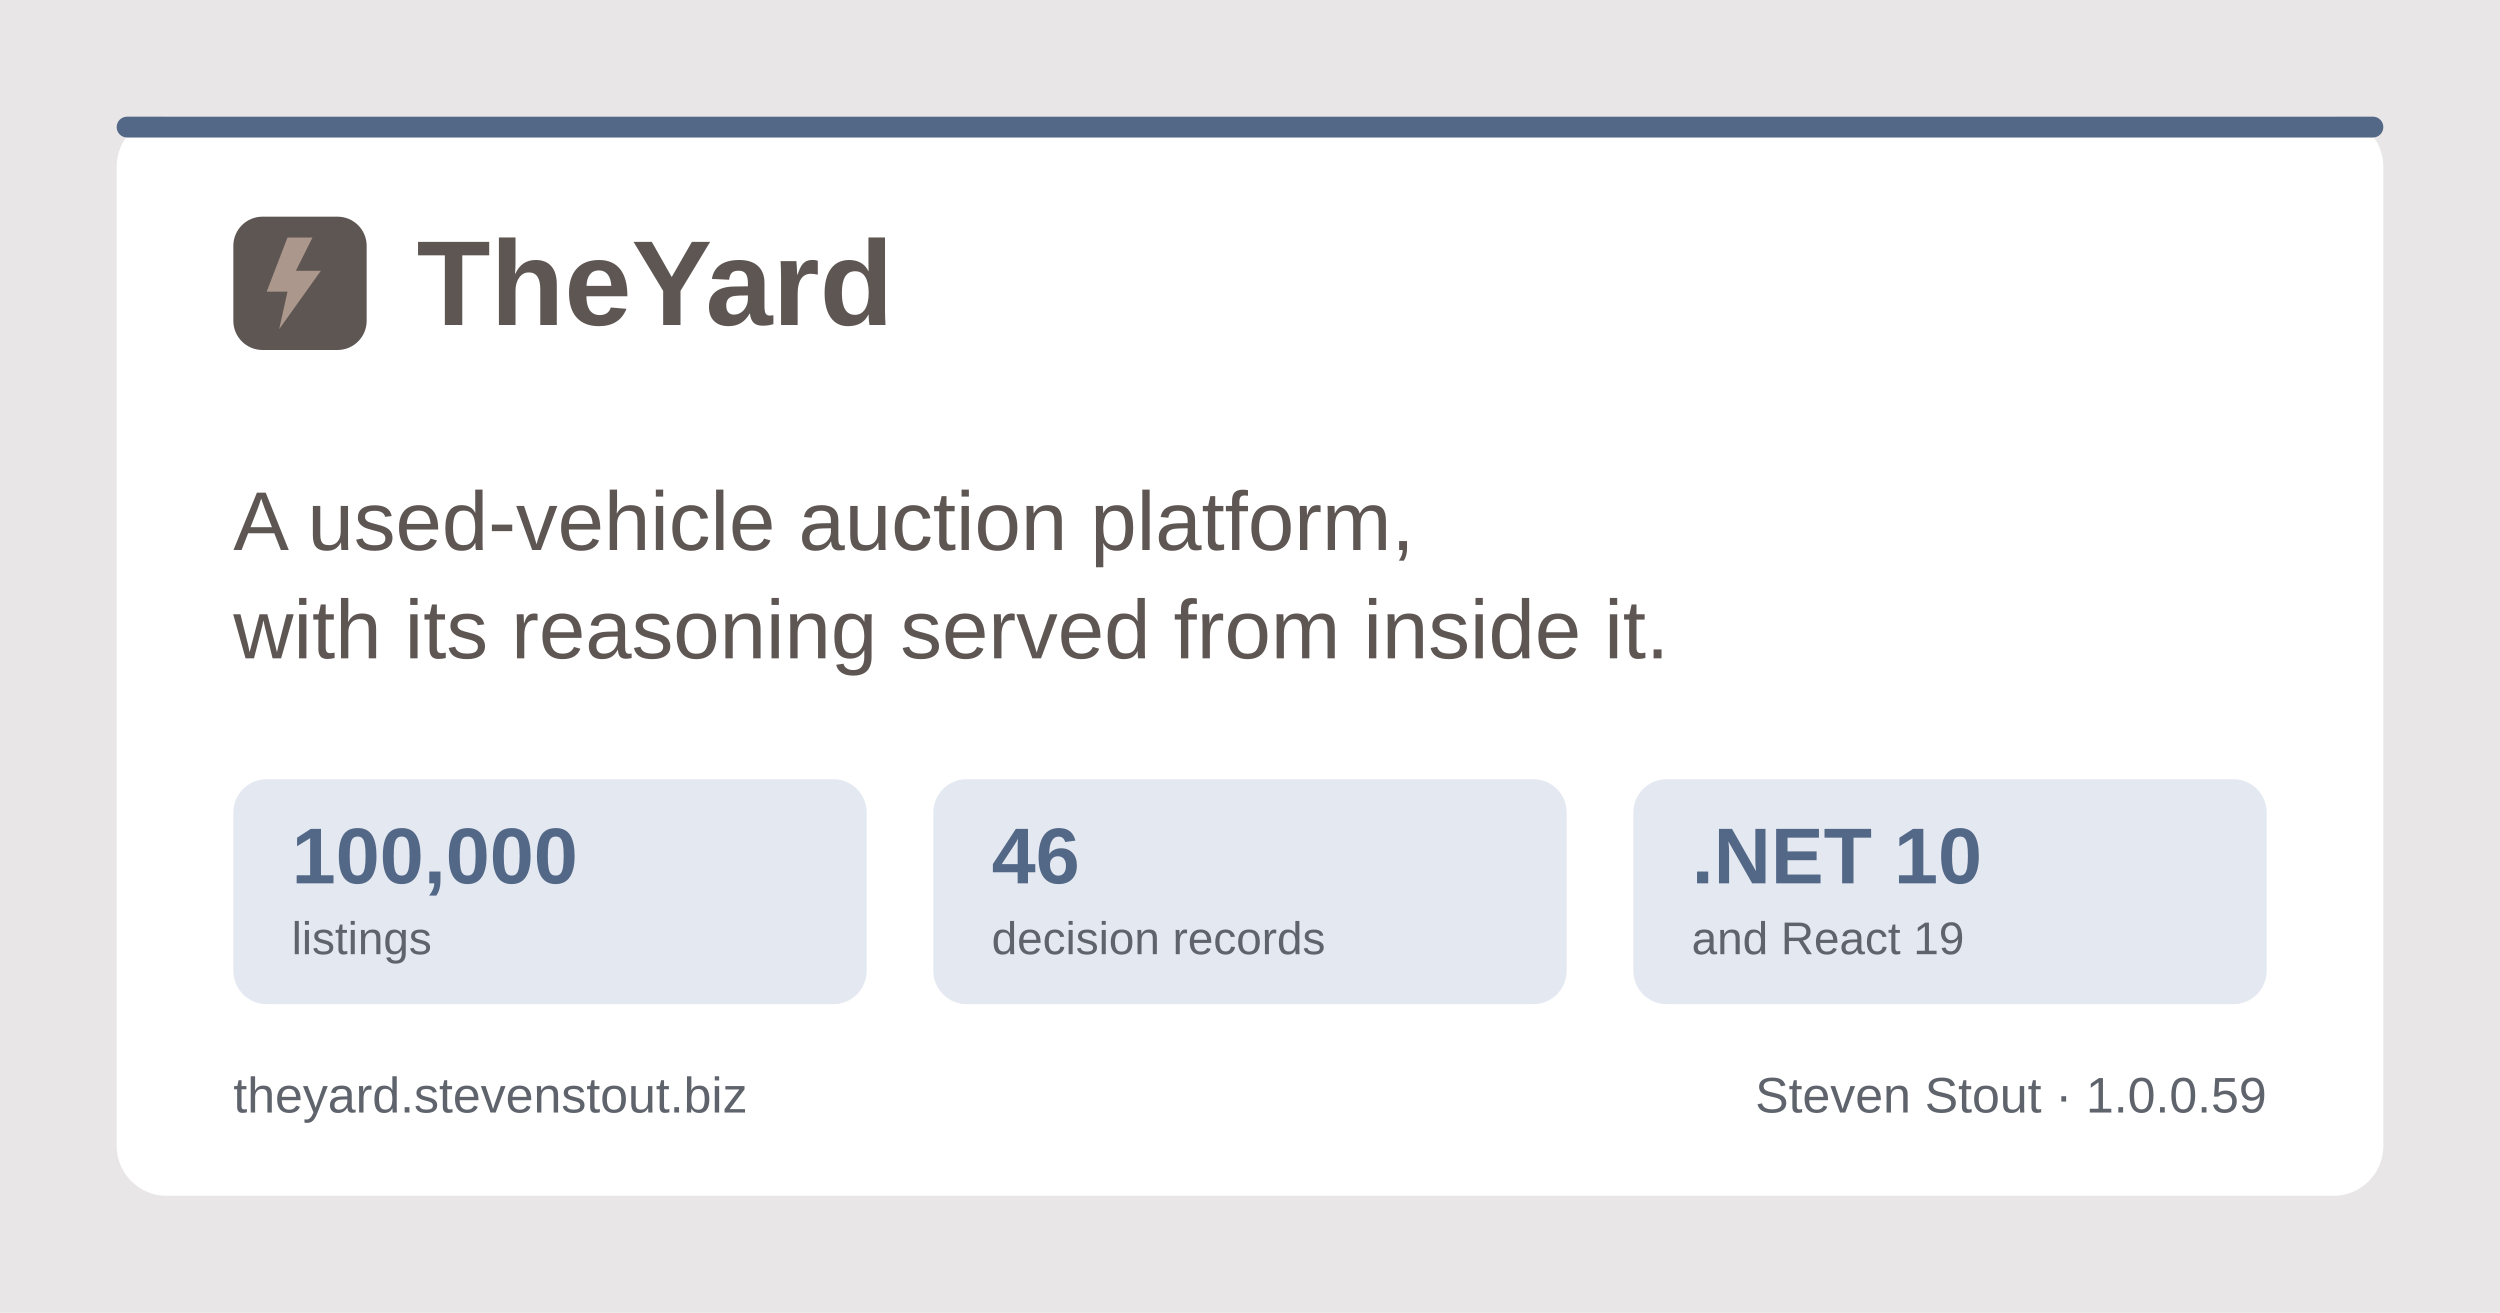
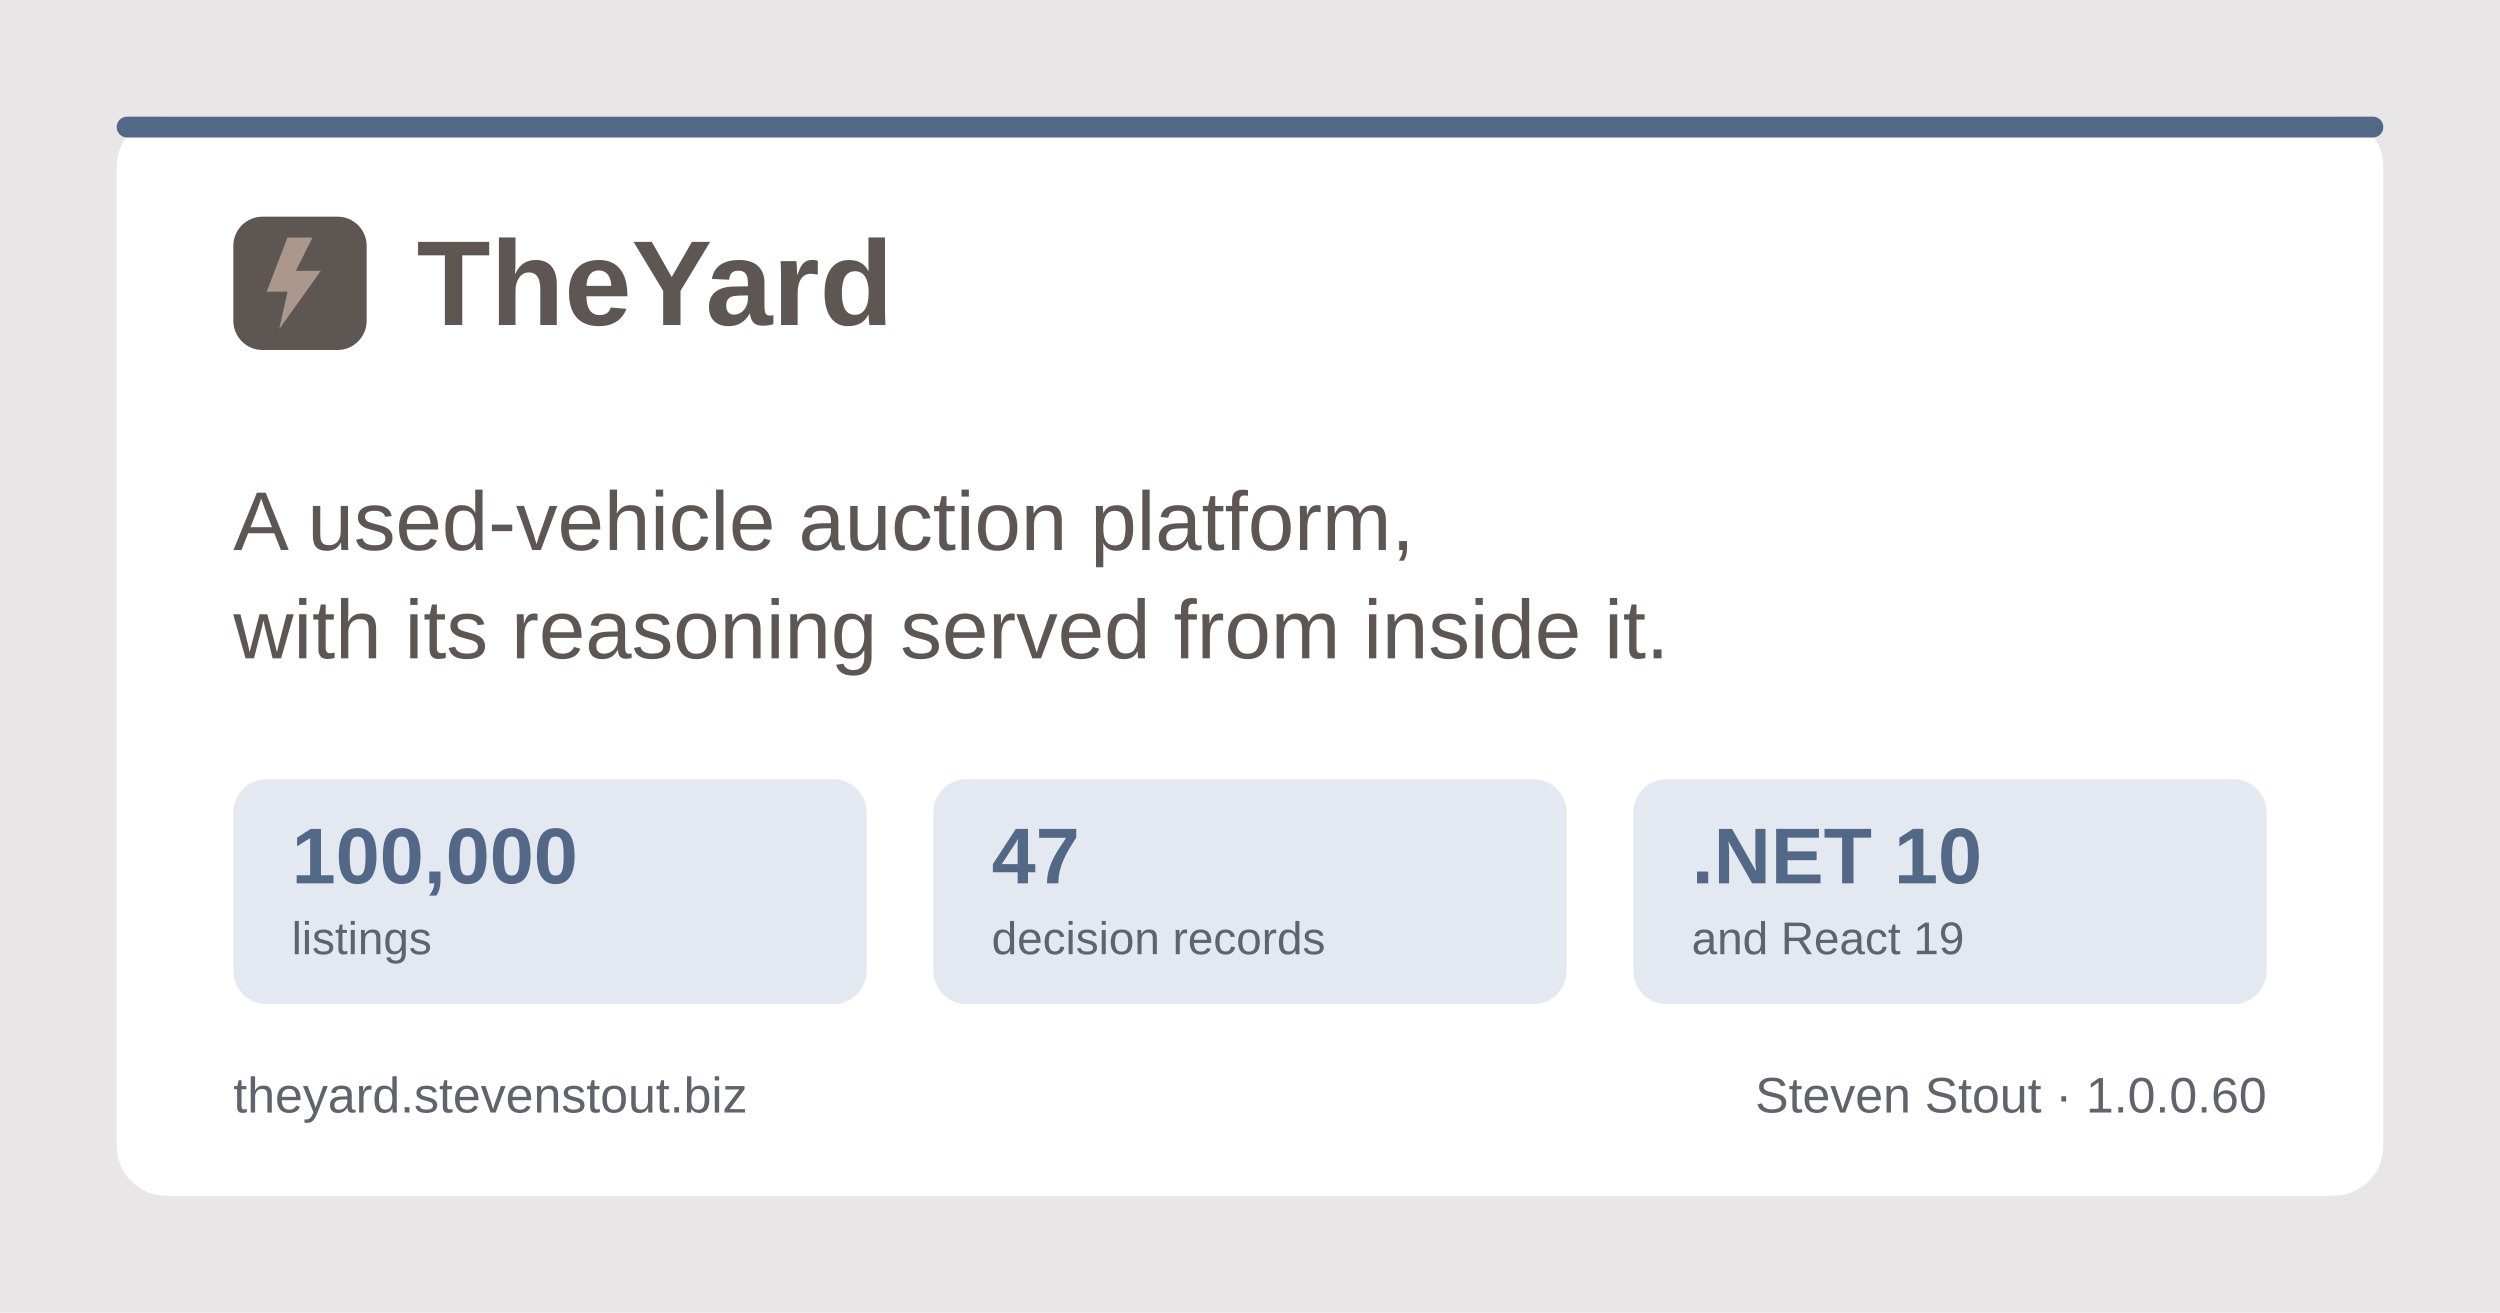
<svg xmlns="http://www.w3.org/2000/svg" width="1200" height="630" viewBox="0 0 1200 630" role="img" aria-label="TheYard, a used-vehicle auction platform, by Steven Stout">
  <rect width="1200" height="630" fill="#e9e6e7" />
  <rect x="56" y="56" width="1088" height="518" rx="24" fill="#ffffff" />
  <rect x="56" y="56" width="1088" height="10" rx="5" fill="#536786" />
  <g transform="translate(112, 150)">
    <rect x="0" y="-46" width="64" height="64" rx="14" fill="#5e5653" />
    <path d="M26 -36 L16 -10 h10 l-4 18 l20 -28 h-12 l8 -16 z" fill="#ab978c" />
    <text x="88" y="6" font-family="Poppins, Segoe UI, system-ui, Arial, sans-serif" font-size="58" font-weight="700" fill="#5e5653">TheYard</text>
  </g>
  <text x="112" y="264" font-family="Poppins, Segoe UI, system-ui, Arial, sans-serif" font-size="40" font-weight="500" fill="#5e5653">A used-vehicle auction platform,</text>
  <text x="112" y="316" font-family="Poppins, Segoe UI, system-ui, Arial, sans-serif" font-size="40" font-weight="500" fill="#5e5653">with its reasoning served from inside it.</text>
  <g font-family="Poppins, Segoe UI, system-ui, Arial, sans-serif">
    <rect x="112" y="374" width="304" height="108" rx="16" fill="#e4e9f1" />
    <text x="140" y="424" font-size="38" font-weight="700" fill="#536786">100,000</text>
    <text x="140" y="458" font-size="22" font-weight="500" fill="#5f636c">listings</text>
    <rect x="448" y="374" width="304" height="108" rx="16" fill="#e4e9f1" />
-     <text x="476" y="424" font-size="38" font-weight="700" fill="#536786">46</text>
+     <text x="476" y="424" font-size="38" font-weight="700" fill="#536786">47</text>
    <text x="476" y="458" font-size="22" font-weight="500" fill="#5f636c">decision records</text>
    <rect x="784" y="374" width="304" height="108" rx="16" fill="#e4e9f1" />
    <text x="812" y="424" font-size="38" font-weight="700" fill="#536786">.NET 10</text>
    <text x="812" y="458" font-size="22" font-weight="500" fill="#5f636c">and React 19</text>
  </g>
  <text x="112" y="534" font-family="Poppins, Segoe UI, system-ui, Arial, sans-serif" font-size="24" font-weight="500" fill="#5f636c">theyard.stevenstout.biz</text>
-   <text x="1088" y="534" text-anchor="end" font-family="Poppins, Segoe UI, system-ui, Arial, sans-serif" font-size="24" font-weight="500" fill="#5f636c">Steven Stout · 1.0.0.59</text>
+   <text x="1088" y="534" text-anchor="end" font-family="Poppins, Segoe UI, system-ui, Arial, sans-serif" font-size="24" font-weight="500" fill="#5f636c">Steven Stout · 1.0.0.60</text>
</svg>
